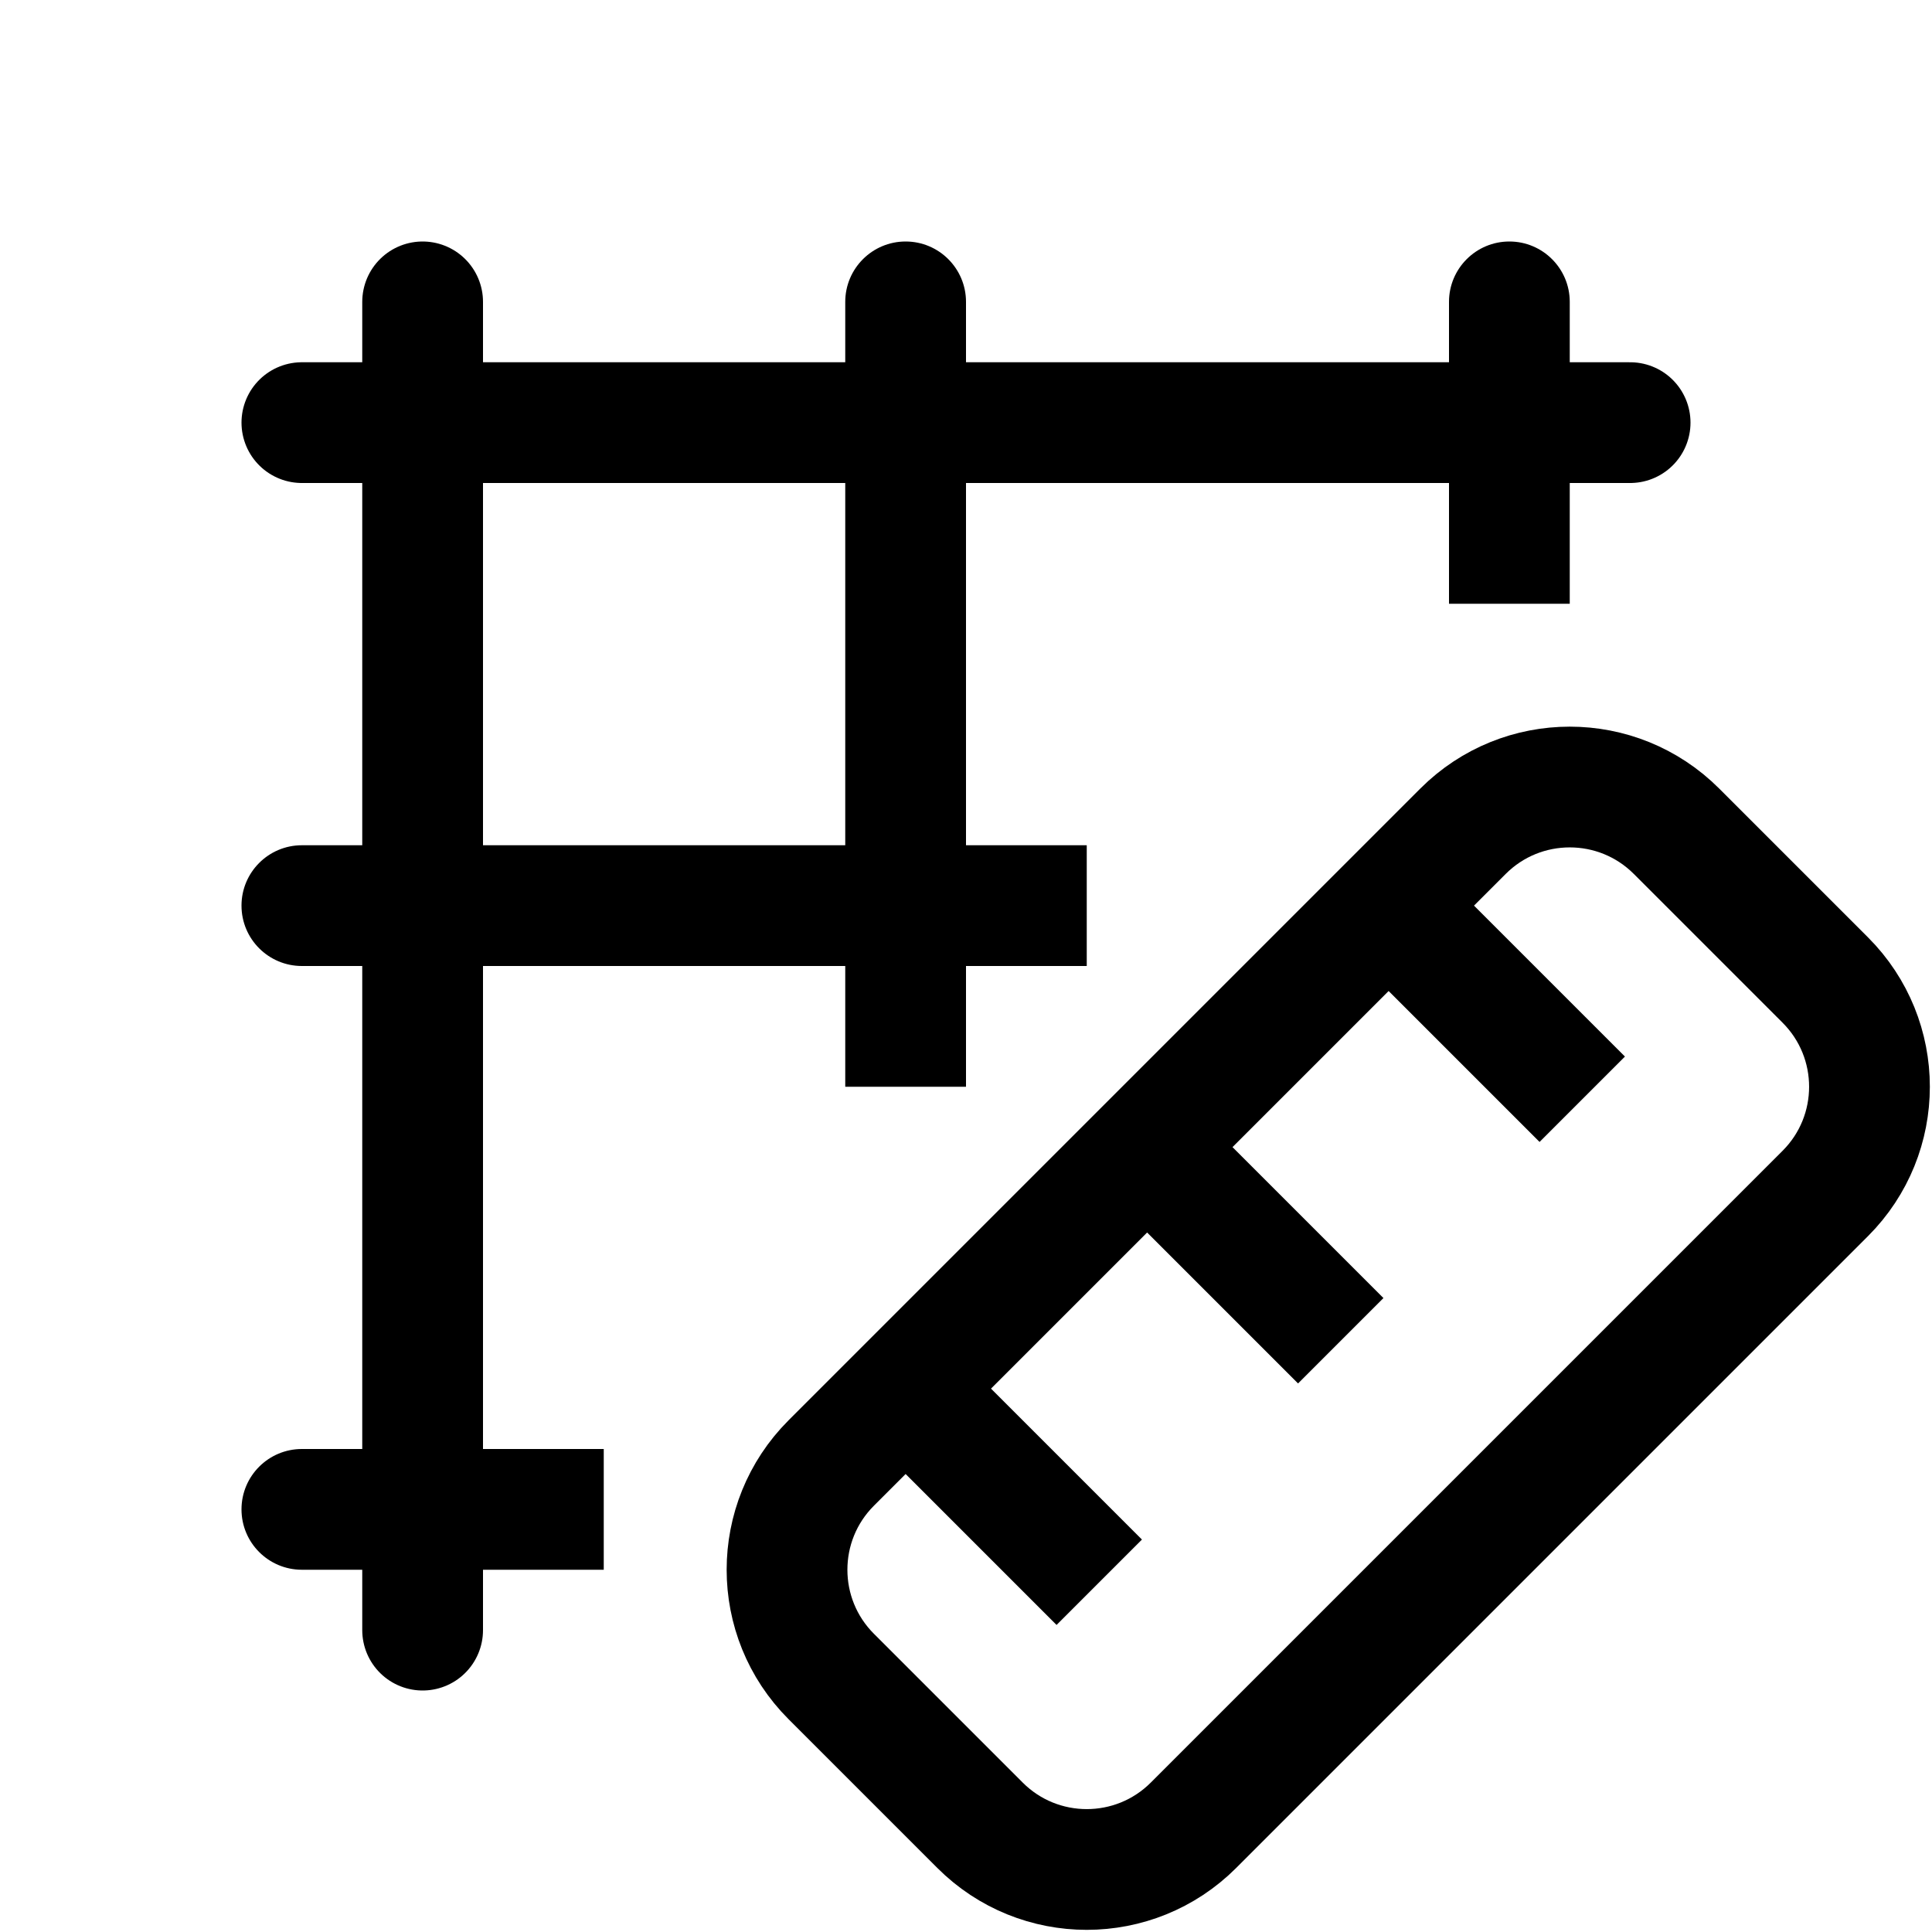
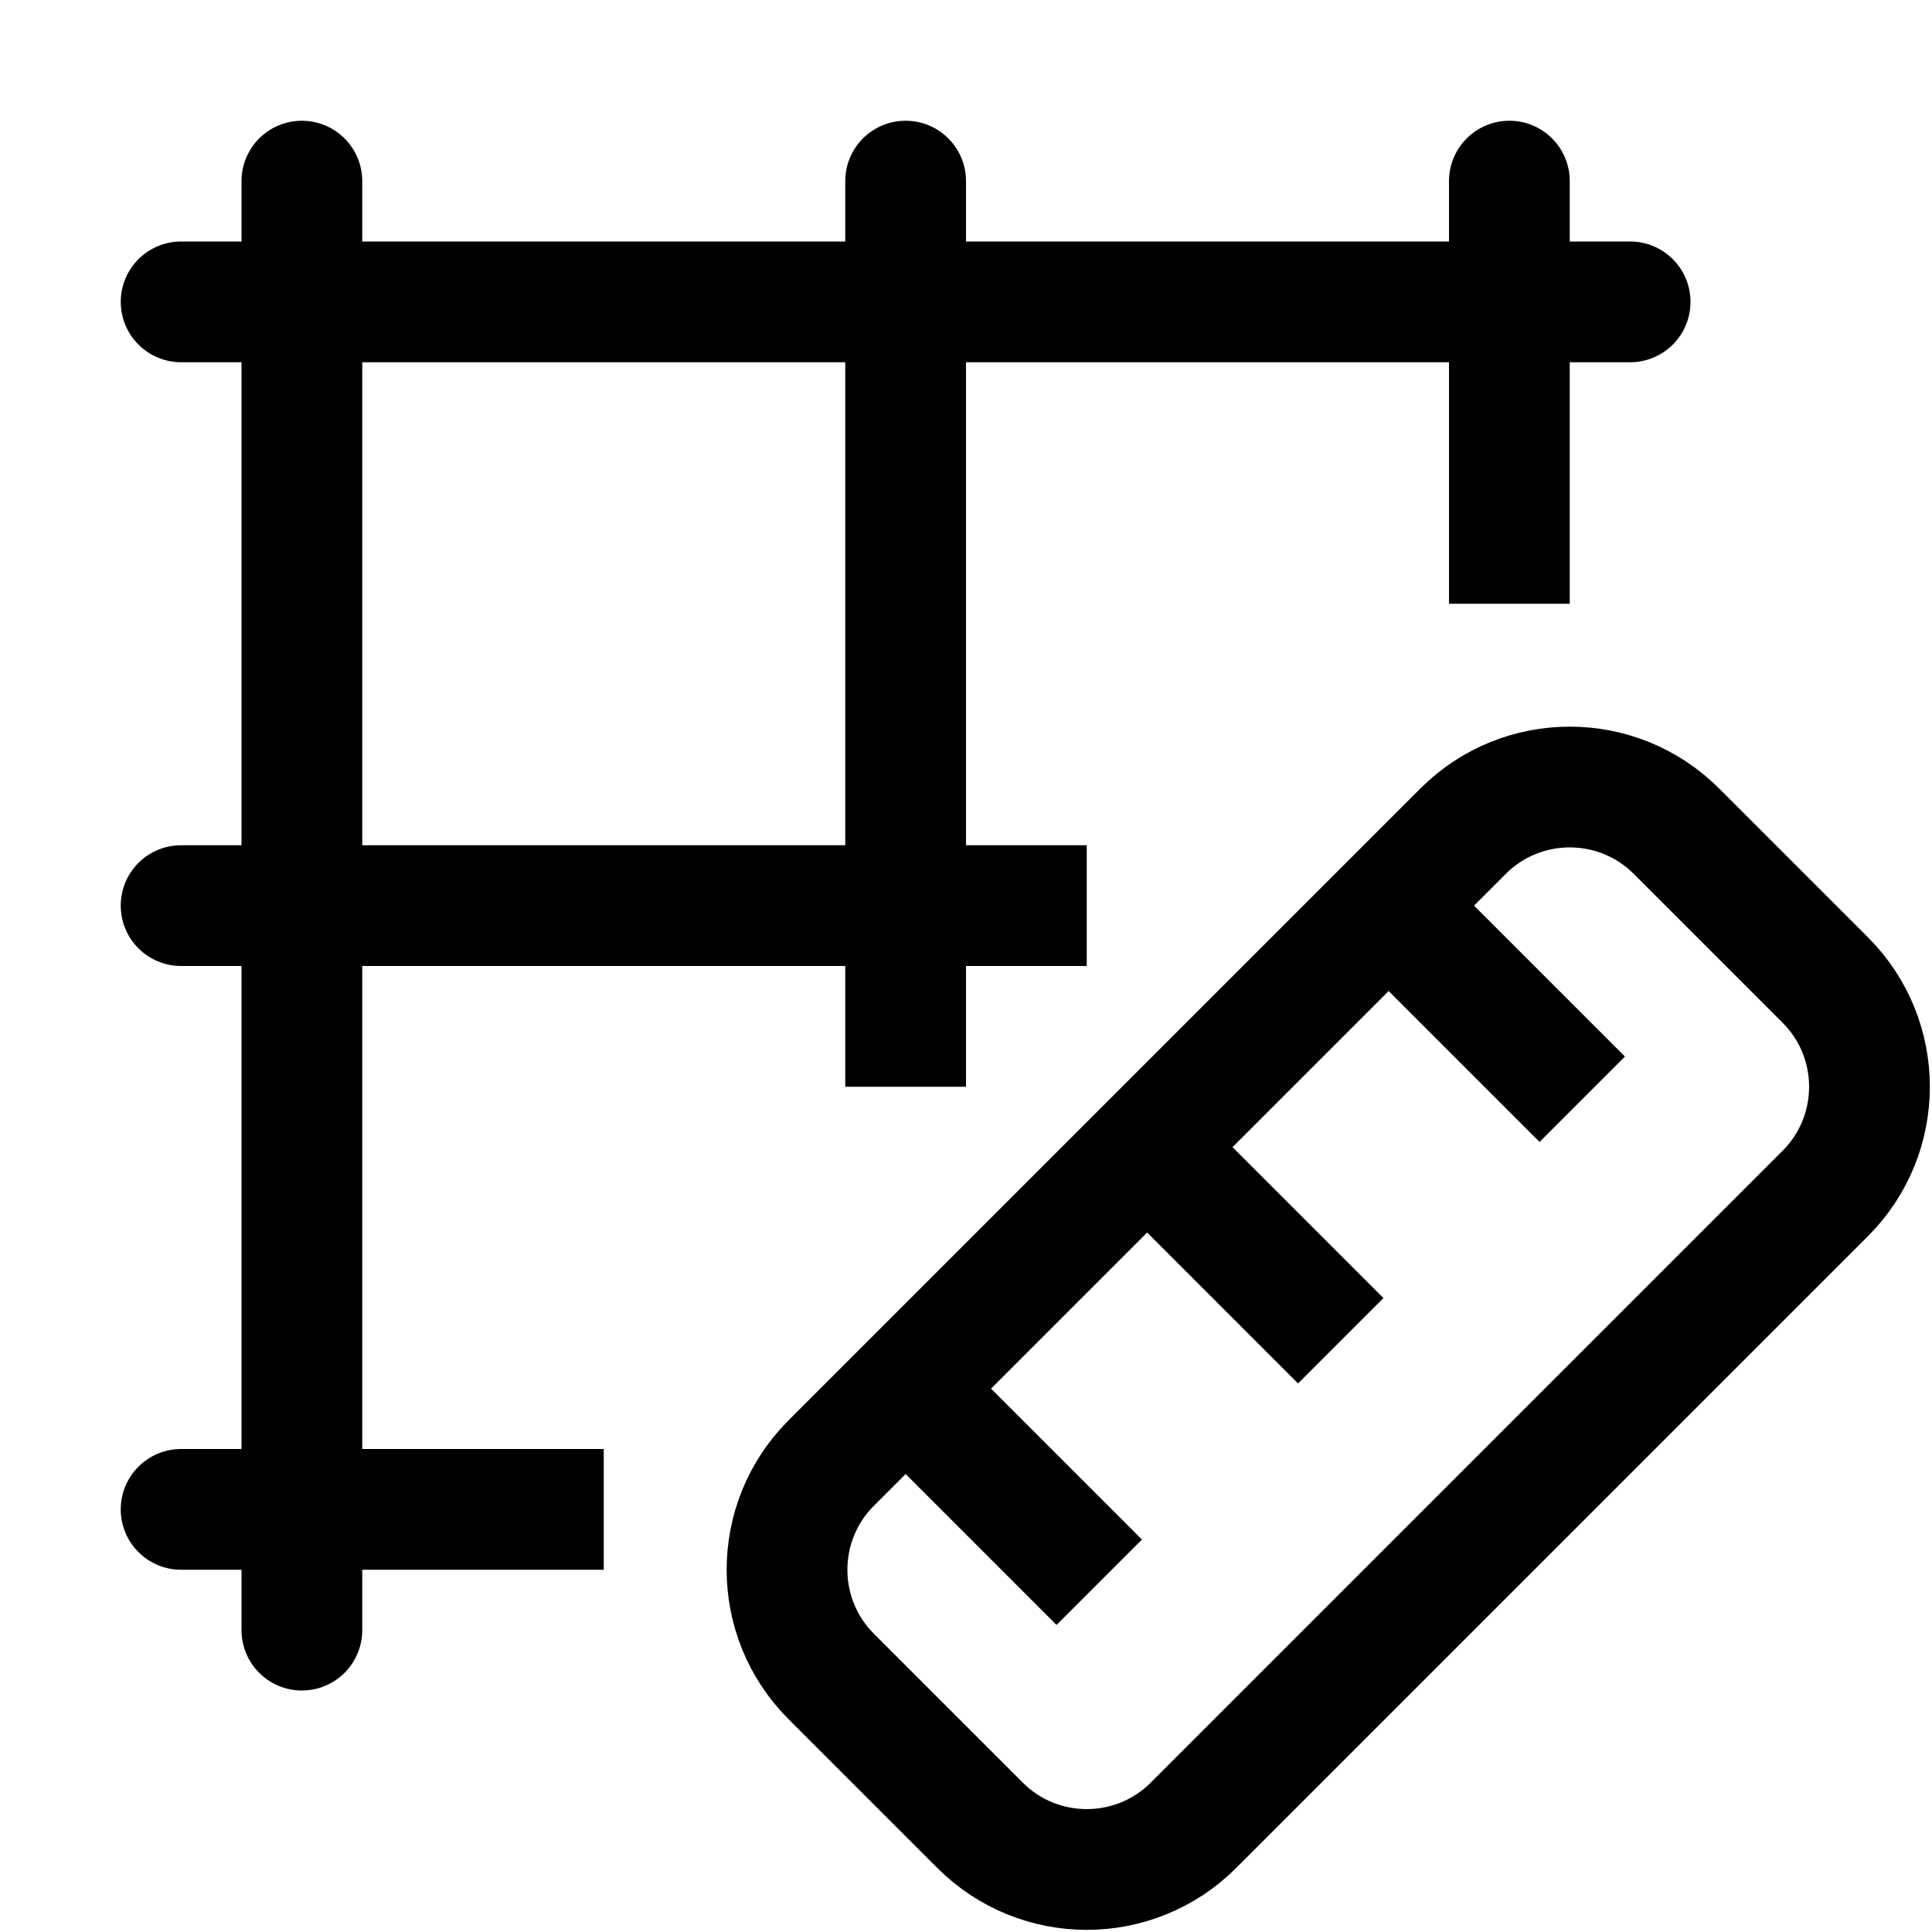
<svg xmlns="http://www.w3.org/2000/svg" width="16" height="16" fill="none" viewBox="0 0 16 16">
  <path stroke="currentColor" stroke-linecap="square" stroke-linejoin="round" d="m8.116 15.116-1.232-1.232a1.25 1.25 0 0 1 0-1.768l5.232-5.232a1.25 1.25 0 0 1 1.768 0l1.232 1.232a1.25 1.25 0 0 1 0 1.768l-5.232 5.232a1.25 1.25 0 0 1-1.768 0ZM11.5 7.5l1.25 1.25M9.5 9.5l1.25 1.25m-3.25.75 1.25 1.25" />
-   <path stroke="currentColor" stroke-linecap="round" stroke-linejoin="round" d="M3.5 13.5v-11m10 1h-11" />
-   <path fill="currentColor" d="M8.5 8H9V7h-.5zm-6-1a.5.5 0 0 0 0 1zm6 .5V7h-6v1h6zm-4 5.5H5v-1h-.5zm-2-1a.5.5 0 0 0 0 1zm2 .5V12h-2v1h2z" />
-   <path fill="currentColor" d="M8 8.5V9H7v-.5zm-1-6a.5.5 0 0 1 1 0zm.5 6H7v-6h1v6zm5.5-4V5h-1v-.5zm-1-2a.5.5 0 0 1 1 0zm.5 2H12v-2h1v2z" />
+   <path stroke="currentColor" stroke-linecap="round" stroke-linejoin="round" d="M2.5 13.5v-12m11 1h-12" />
+   <path fill="currentColor" d="M4.5 13H5v-1h-.5zm-3-1a.5.5 0 0 0 0 1zm3 .5V12h-3v1h3zm8.5-8V5h-1v-.5zm-1-3a.5.5 0 0 1 1 0zm.5 3H12v-3h1v3zM7 8.5V9h1v-.5zm1-7a.5.5 0 0 0-1 0zm-.5 7H8v-7H7v7z" />
+   <path fill="currentColor" d="M8.5 8H9V7h-.5zm-7-1a.5.5 0 0 0 0 1zm7 .5V7h-7v1h7z" />
</svg>
